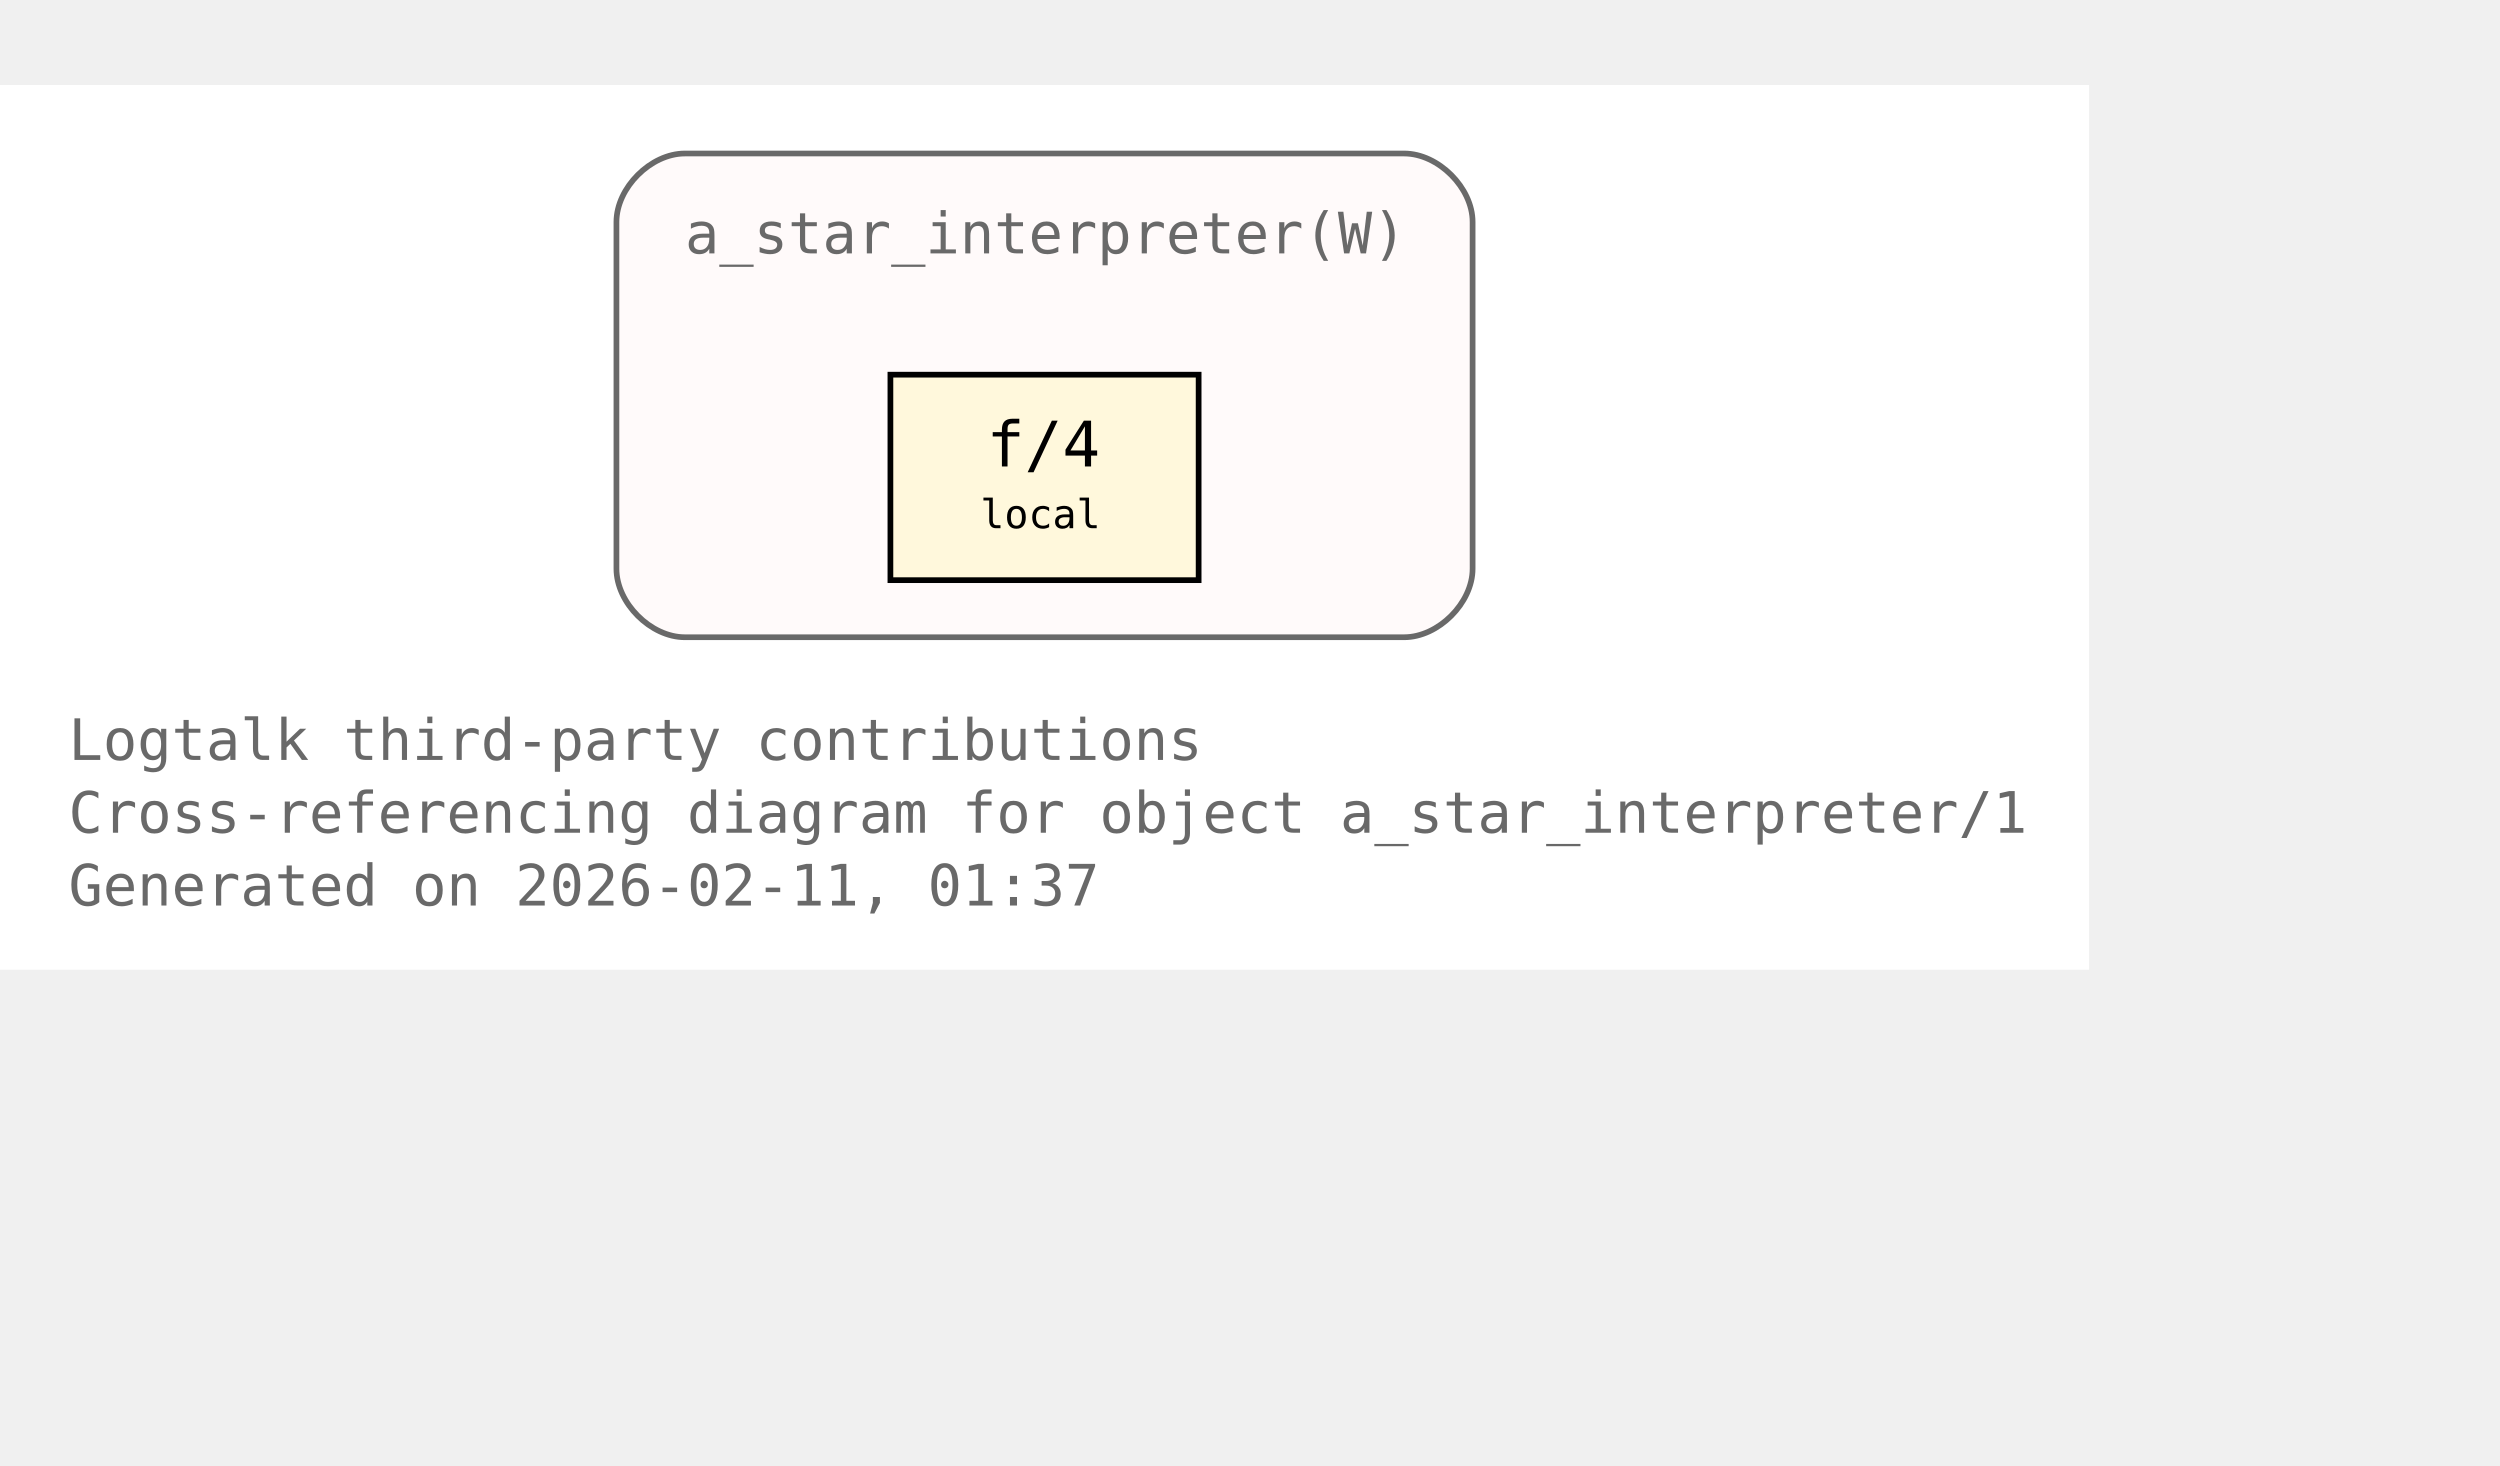
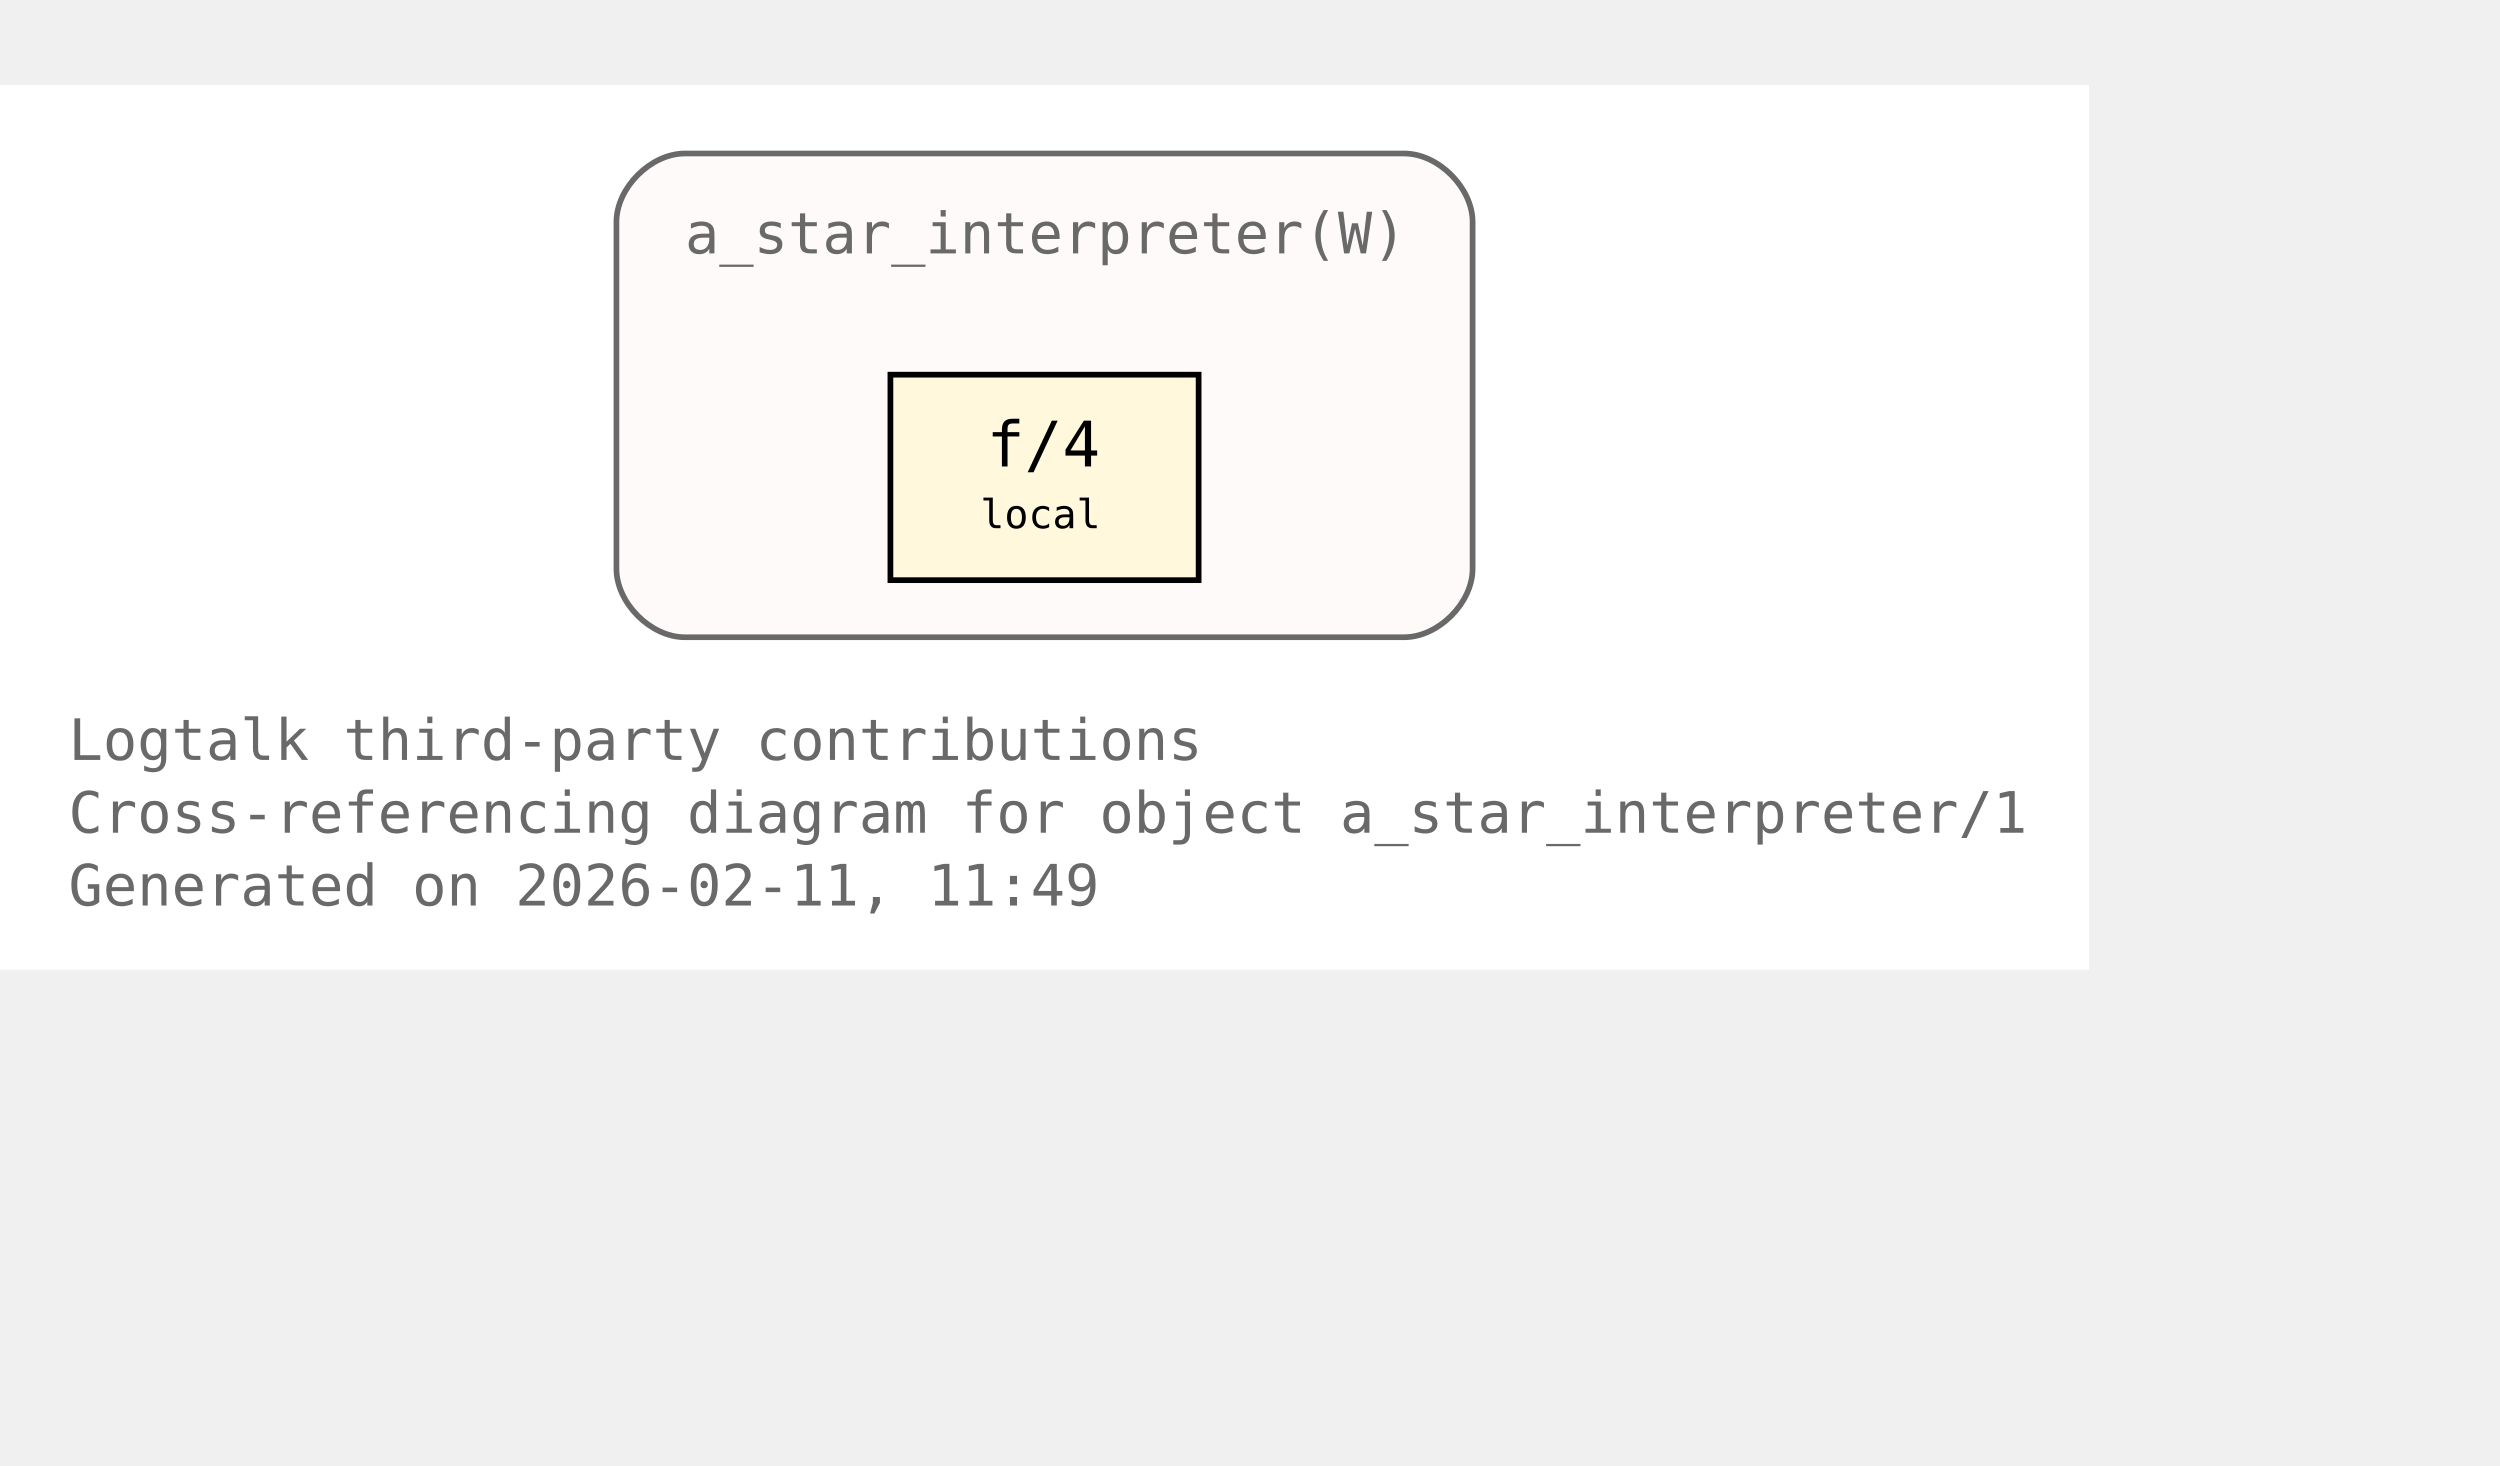
<svg xmlns="http://www.w3.org/2000/svg" xmlns:xlink="http://www.w3.org/1999/xlink" width="510pt" height="299pt" viewBox="72.00 72.00 438.00 227.00">
  <g id="graph0" class="graph" transform="scale(1 1) rotate(0) translate(76 223)">
    <polygon fill="white" stroke="none" points="-4,4 -4,-151 362,-151 362,4 -4,4" />
    <text xml:space="preserve" text-anchor="start" x="8" y="-32.75" font-family="Monospace" font-size="10.00" fill="dimgray">Logtalk third-party contributions</text>
    <text xml:space="preserve" text-anchor="start" x="8" y="-20" font-family="Monospace" font-size="10.00" fill="dimgray">Cross-referencing diagram for object a_star_interpreter/1</text>
-     <text xml:space="preserve" text-anchor="start" x="8" y="-7.25" font-family="Monospace" font-size="10.00" fill="dimgray">Generated on 2026-02-11, 01:37</text>
+     <text xml:space="preserve" text-anchor="start" x="8" y="-7.25" font-family="Monospace" font-size="10.00" fill="dimgray">Generated on 2026-02-11, 11:49</text>
    <g id="clust1" class="cluster">
      <g id="a_clust1">
        <a xlink:title="a_star_interpreter(W)">
          <path fill="snow" stroke="dimgray" d="M116,-54.25C116,-54.25 242,-54.25 242,-54.25 248,-54.25 254,-60.25 254,-66.25 254,-66.25 254,-127 254,-127 254,-133 248,-139 242,-139 242,-139 116,-139 116,-139 110,-139 104,-133 104,-127 104,-127 104,-66.25 104,-66.25 104,-60.25 110,-54.25 116,-54.25" />
          <g id="a_clust1_0">
-             <a xlink:href="https://github.com/LogtalkDotOrg/logtalk3/tree/9d26e8a70770187fbc3896f41b088bd08f14764c/contributions/verdi_neruda/a_star_interpreter.lgt#L35" xlink:title="https://github.com/LogtalkDotOrg/logtalk3/tree/9d26e8a70770187fbc3896f41b088bd08f14764c/contributions/verdi_neruda/a_star_interpreter.lgt#L35">
+             <a xlink:href="https://github.com/LogtalkDotOrg/logtalk3/tree/48202476510d4d19e7271a0135a1e0268aa61e6d/contributions/verdi_neruda/a_star_interpreter.lgt#L35" xlink:title="https://github.com/LogtalkDotOrg/logtalk3/tree/48202476510d4d19e7271a0135a1e0268aa61e6d/contributions/verdi_neruda/a_star_interpreter.lgt#L35">
              <text xml:space="preserve" text-anchor="start" x="116" y="-121.5" font-family="Monospace" font-size="10.00" fill="dimgray">a_star_interpreter(W)</text>
            </a>
          </g>
        </a>
      </g>
    </g>
    <g id="node1" class="node">
      <polygon fill="cornsilk" stroke="black" points="206,-100.25 152,-100.25 152,-64.25 206,-64.25 206,-100.25" />
      <text xml:space="preserve" text-anchor="start" x="162.5" y="-84.95" font-family="Monospace" font-size="9.00"> </text>
      <g id="a_node1_1">
-         <a xlink:href="https://github.com/LogtalkDotOrg/logtalk3/tree/9d26e8a70770187fbc3896f41b088bd08f14764c/contributions/verdi_neruda/a_star_interpreter.lgt#L46" xlink:title="https://github.com/LogtalkDotOrg/logtalk3/tree/9d26e8a70770187fbc3896f41b088bd08f14764c/contributions/verdi_neruda/a_star_interpreter.lgt#L46">
+         <a xlink:href="https://github.com/LogtalkDotOrg/logtalk3/tree/48202476510d4d19e7271a0135a1e0268aa61e6d/contributions/verdi_neruda/a_star_interpreter.lgt#L46" xlink:title="https://github.com/LogtalkDotOrg/logtalk3/tree/48202476510d4d19e7271a0135a1e0268aa61e6d/contributions/verdi_neruda/a_star_interpreter.lgt#L46">
          <text xml:space="preserve" text-anchor="start" x="168.88" y="-84.17" font-family="Monospace" font-size="11.00">f/4</text>
        </a>
      </g>
      <text xml:space="preserve" text-anchor="start" x="190.25" y="-84.95" font-family="Monospace" font-size="9.00"> </text>
      <text xml:space="preserve" text-anchor="start" x="162.5" y="-72.58" font-family="Monospace" font-size="9.00"> </text>
      <text xml:space="preserve" text-anchor="start" x="167.75" y="-73.35" font-family="Monospace" font-size="7.00">local</text>
      <text xml:space="preserve" text-anchor="start" x="190.25" y="-72.58" font-family="Monospace" font-size="9.00"> </text>
    </g>
  </g>
</svg>
